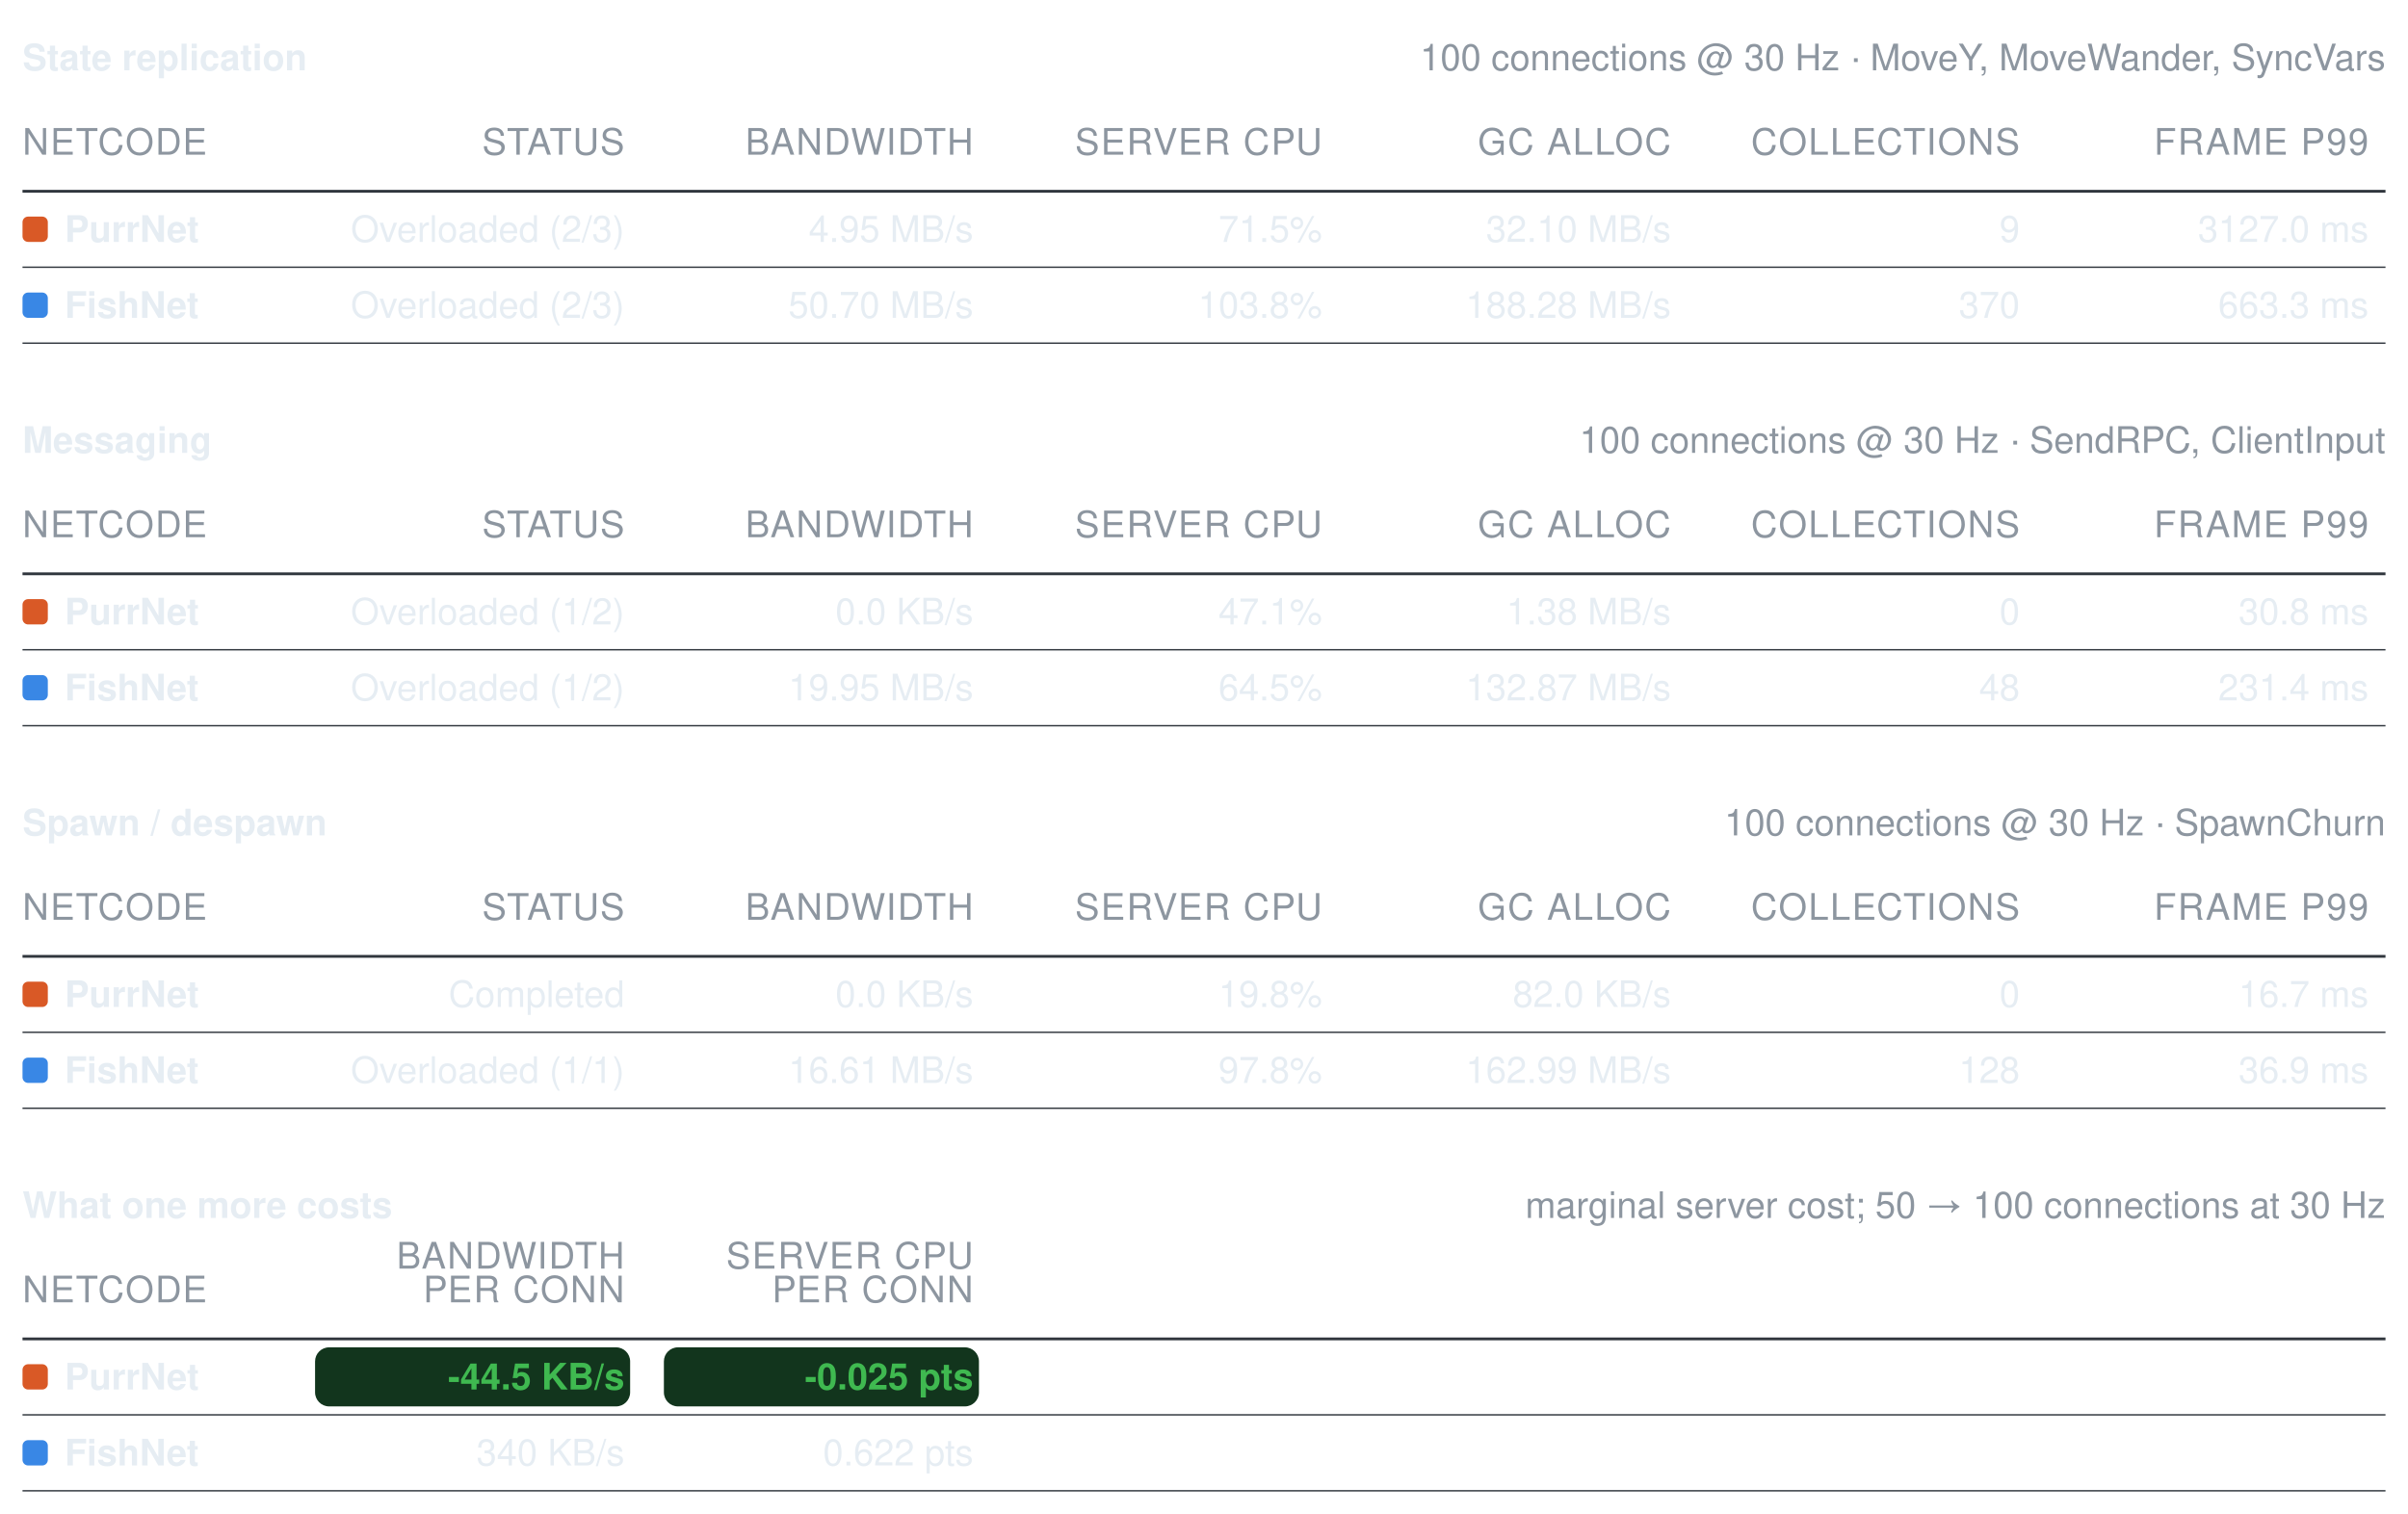
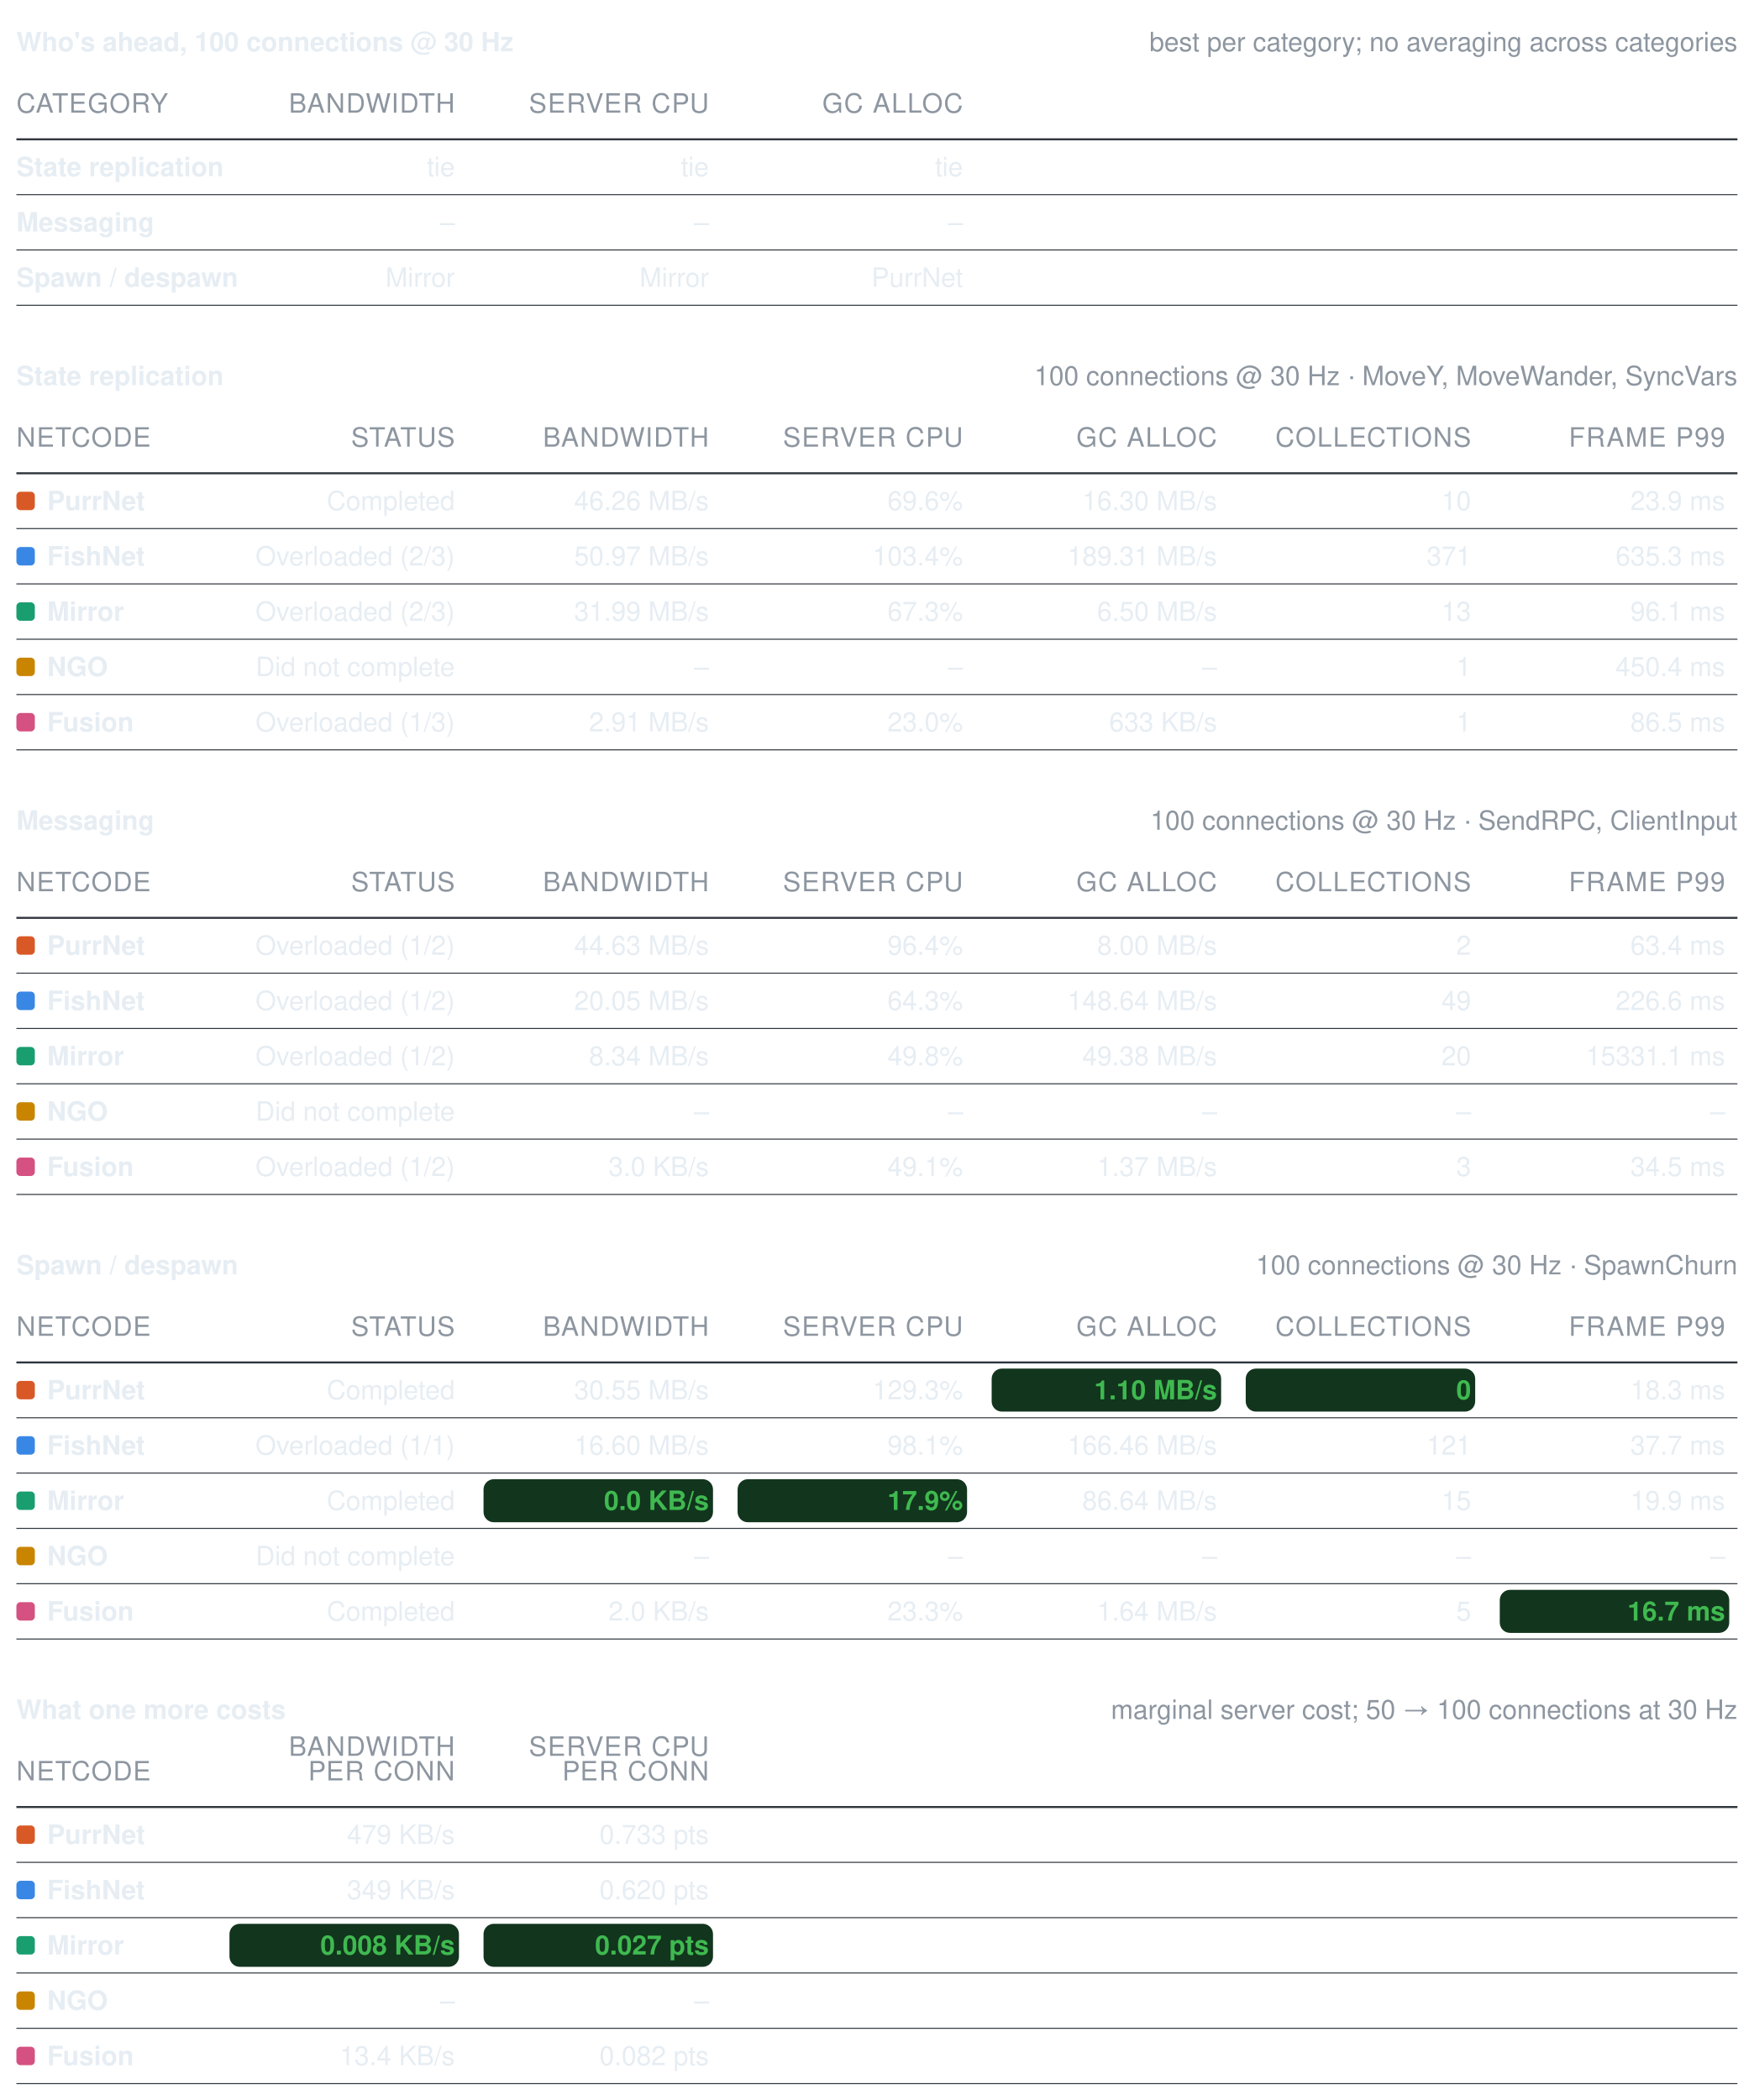
- <svg xmlns="http://www.w3.org/2000/svg" width="856" height="538" viewBox="0 0 856 538" role="img" aria-label="Benchmark summary tables">
+ <svg xmlns="http://www.w3.org/2000/svg" width="856" height="1025" viewBox="0 0 856 1025" role="img" aria-label="Benchmark summary tables">
  <style>text{font-family:-apple-system, BlinkMacSystemFont, Segoe UI, Helvetica, Arial, sans-serif;font-size:13px;font-variant-numeric:tabular-nums}</style>
-   <text x="8" y="25" font-weight="600" fill="#e6edf3">State replication</text>
-   <text x="848" y="25" text-anchor="end" fill="#8d96a0" font-size="12">100 connections @ 30 Hz · MoveY, MoveWander, SyncVars</text>
-   <text x="8" y="55" fill="#8d96a0" font-size="11" letter-spacing="0.5">NETCODE</text>
-   <text x="222" y="55" text-anchor="end" fill="#8d96a0" font-size="11" letter-spacing="0.5">STATUS</text>
-   <text x="346" y="55" text-anchor="end" fill="#8d96a0" font-size="11" letter-spacing="0.5">BANDWIDTH</text>
-   <text x="470" y="55" text-anchor="end" fill="#8d96a0" font-size="11" letter-spacing="0.5">SERVER CPU</text>
-   <text x="594" y="55" text-anchor="end" fill="#8d96a0" font-size="11" letter-spacing="0.5">GC ALLOC</text>
-   <text x="718" y="55" text-anchor="end" fill="#8d96a0" font-size="11" letter-spacing="0.5">COLLECTIONS</text>
-   <text x="842" y="55" text-anchor="end" fill="#8d96a0" font-size="11" letter-spacing="0.5">FRAME P99</text>
+   <text x="8" y="25" font-weight="600" fill="#e6edf3">Who's ahead, 100 connections @ 30 Hz</text>
+   <text x="848" y="25" text-anchor="end" fill="#8d96a0" font-size="12">best per category; no averaging across categories</text>
+   <text x="8" y="55" fill="#8d96a0" font-size="11" letter-spacing="0.5">CATEGORY</text>
+   <text x="222" y="55" text-anchor="end" fill="#8d96a0" font-size="11" letter-spacing="0.5">BANDWIDTH</text>
+   <text x="346" y="55" text-anchor="end" fill="#8d96a0" font-size="11" letter-spacing="0.5">SERVER CPU</text>
+   <text x="470" y="55" text-anchor="end" fill="#8d96a0" font-size="11" letter-spacing="0.5">GC ALLOC</text>
  <line x1="8" y1="68" x2="848" y2="68" stroke="#30363d" stroke-width="1" />
-   <rect x="8" y="77" width="9" height="9" rx="2" fill="#d95926" />
-   <text x="23" y="86" fill="#e6edf3" font-weight="600">PurrNet</text>
-   <text x="222" y="86" text-anchor="end" fill="#e6edf3" font-weight="400">Overloaded (2/3)</text>
-   <text x="346" y="86" text-anchor="end" fill="#e6edf3" font-weight="400">4.95 MB/s</text>
-   <text x="470" y="86" text-anchor="end" fill="#e6edf3" font-weight="400">71.5%</text>
-   <text x="594" y="86" text-anchor="end" fill="#e6edf3" font-weight="400">32.10 MB/s</text>
-   <text x="718" y="86" text-anchor="end" fill="#e6edf3" font-weight="400">9</text>
-   <text x="842" y="86" text-anchor="end" fill="#e6edf3" font-weight="400">3127.0 ms</text>
+   <text x="8" y="86" fill="#e6edf3" font-weight="600">State replication</text>
+   <text x="222" y="86" text-anchor="end" fill="#e6edf3" font-weight="400">tie</text>
+   <text x="346" y="86" text-anchor="end" fill="#e6edf3" font-weight="400">tie</text>
+   <text x="470" y="86" text-anchor="end" fill="#e6edf3" font-weight="400">tie</text>
  <line x1="8" y1="95" x2="848" y2="95" stroke="#30363d" stroke-width="0.5" />
-   <rect x="8" y="104" width="9" height="9" rx="2" fill="#3987e5" />
-   <text x="23" y="113" fill="#e6edf3" font-weight="600">FishNet</text>
-   <text x="222" y="113" text-anchor="end" fill="#e6edf3" font-weight="400">Overloaded (2/3)</text>
-   <text x="346" y="113" text-anchor="end" fill="#e6edf3" font-weight="400">50.70 MB/s</text>
-   <text x="470" y="113" text-anchor="end" fill="#e6edf3" font-weight="400">103.8%</text>
-   <text x="594" y="113" text-anchor="end" fill="#e6edf3" font-weight="400">188.28 MB/s</text>
-   <text x="718" y="113" text-anchor="end" fill="#e6edf3" font-weight="400">370</text>
-   <text x="842" y="113" text-anchor="end" fill="#e6edf3" font-weight="400">663.3 ms</text>
+   <text x="8" y="113" fill="#e6edf3" font-weight="600">Messaging</text>
+   <text x="222" y="113" text-anchor="end" fill="#e6edf3" font-weight="400">–</text>
+   <text x="346" y="113" text-anchor="end" fill="#e6edf3" font-weight="400">–</text>
+   <text x="470" y="113" text-anchor="end" fill="#e6edf3" font-weight="400">–</text>
  <line x1="8" y1="122" x2="848" y2="122" stroke="#30363d" stroke-width="0.5" />
-   <text x="8" y="161" font-weight="600" fill="#e6edf3">Messaging</text>
-   <text x="848" y="161" text-anchor="end" fill="#8d96a0" font-size="12">100 connections @ 30 Hz · SendRPC, ClientInput</text>
-   <text x="8" y="191" fill="#8d96a0" font-size="11" letter-spacing="0.5">NETCODE</text>
-   <text x="222" y="191" text-anchor="end" fill="#8d96a0" font-size="11" letter-spacing="0.5">STATUS</text>
-   <text x="346" y="191" text-anchor="end" fill="#8d96a0" font-size="11" letter-spacing="0.5">BANDWIDTH</text>
-   <text x="470" y="191" text-anchor="end" fill="#8d96a0" font-size="11" letter-spacing="0.5">SERVER CPU</text>
-   <text x="594" y="191" text-anchor="end" fill="#8d96a0" font-size="11" letter-spacing="0.5">GC ALLOC</text>
-   <text x="718" y="191" text-anchor="end" fill="#8d96a0" font-size="11" letter-spacing="0.5">COLLECTIONS</text>
-   <text x="842" y="191" text-anchor="end" fill="#8d96a0" font-size="11" letter-spacing="0.5">FRAME P99</text>
-   <line x1="8" y1="204" x2="848" y2="204" stroke="#30363d" stroke-width="1" />
-   <rect x="8" y="213" width="9" height="9" rx="2" fill="#d95926" />
-   <text x="23" y="222" fill="#e6edf3" font-weight="600">PurrNet</text>
-   <text x="222" y="222" text-anchor="end" fill="#e6edf3" font-weight="400">Overloaded (1/2)</text>
-   <text x="346" y="222" text-anchor="end" fill="#e6edf3" font-weight="400">0.0 KB/s</text>
-   <text x="470" y="222" text-anchor="end" fill="#e6edf3" font-weight="400">47.1%</text>
-   <text x="594" y="222" text-anchor="end" fill="#e6edf3" font-weight="400">1.38 MB/s</text>
-   <text x="718" y="222" text-anchor="end" fill="#e6edf3" font-weight="400">0</text>
-   <text x="842" y="222" text-anchor="end" fill="#e6edf3" font-weight="400">30.8 ms</text>
-   <line x1="8" y1="231" x2="848" y2="231" stroke="#30363d" stroke-width="0.5" />
-   <rect x="8" y="240" width="9" height="9" rx="2" fill="#3987e5" />
-   <text x="23" y="249" fill="#e6edf3" font-weight="600">FishNet</text>
-   <text x="222" y="249" text-anchor="end" fill="#e6edf3" font-weight="400">Overloaded (1/2)</text>
-   <text x="346" y="249" text-anchor="end" fill="#e6edf3" font-weight="400">19.95 MB/s</text>
-   <text x="470" y="249" text-anchor="end" fill="#e6edf3" font-weight="400">64.5%</text>
-   <text x="594" y="249" text-anchor="end" fill="#e6edf3" font-weight="400">132.87 MB/s</text>
-   <text x="718" y="249" text-anchor="end" fill="#e6edf3" font-weight="400">48</text>
-   <text x="842" y="249" text-anchor="end" fill="#e6edf3" font-weight="400">231.4 ms</text>
+   <text x="8" y="140" fill="#e6edf3" font-weight="600">Spawn / despawn</text>
+   <text x="222" y="140" text-anchor="end" fill="#e6edf3" font-weight="400">Mirror</text>
+   <text x="346" y="140" text-anchor="end" fill="#e6edf3" font-weight="400">Mirror</text>
+   <text x="470" y="140" text-anchor="end" fill="#e6edf3" font-weight="400">PurrNet</text>
+   <line x1="8" y1="149" x2="848" y2="149" stroke="#30363d" stroke-width="0.5" />
+   <text x="8" y="188" font-weight="600" fill="#e6edf3">State replication</text>
+   <text x="848" y="188" text-anchor="end" fill="#8d96a0" font-size="12">100 connections @ 30 Hz · MoveY, MoveWander, SyncVars</text>
+   <text x="8" y="218" fill="#8d96a0" font-size="11" letter-spacing="0.5">NETCODE</text>
+   <text x="222" y="218" text-anchor="end" fill="#8d96a0" font-size="11" letter-spacing="0.5">STATUS</text>
+   <text x="346" y="218" text-anchor="end" fill="#8d96a0" font-size="11" letter-spacing="0.5">BANDWIDTH</text>
+   <text x="470" y="218" text-anchor="end" fill="#8d96a0" font-size="11" letter-spacing="0.5">SERVER CPU</text>
+   <text x="594" y="218" text-anchor="end" fill="#8d96a0" font-size="11" letter-spacing="0.5">GC ALLOC</text>
+   <text x="718" y="218" text-anchor="end" fill="#8d96a0" font-size="11" letter-spacing="0.5">COLLECTIONS</text>
+   <text x="842" y="218" text-anchor="end" fill="#8d96a0" font-size="11" letter-spacing="0.5">FRAME P99</text>
+   <line x1="8" y1="231" x2="848" y2="231" stroke="#30363d" stroke-width="1" />
+   <rect x="8" y="240" width="9" height="9" rx="2" fill="#d95926" />
+   <text x="23" y="249" fill="#e6edf3" font-weight="600">PurrNet</text>
+   <text x="222" y="249" text-anchor="end" fill="#e6edf3" font-weight="400">Completed</text>
+   <text x="346" y="249" text-anchor="end" fill="#e6edf3" font-weight="400">46.26 MB/s</text>
+   <text x="470" y="249" text-anchor="end" fill="#e6edf3" font-weight="400">69.6%</text>
+   <text x="594" y="249" text-anchor="end" fill="#e6edf3" font-weight="400">16.30 MB/s</text>
+   <text x="718" y="249" text-anchor="end" fill="#e6edf3" font-weight="400">10</text>
+   <text x="842" y="249" text-anchor="end" fill="#e6edf3" font-weight="400">23.9 ms</text>
  <line x1="8" y1="258" x2="848" y2="258" stroke="#30363d" stroke-width="0.5" />
-   <text x="8" y="297" font-weight="600" fill="#e6edf3">Spawn / despawn</text>
-   <text x="848" y="297" text-anchor="end" fill="#8d96a0" font-size="12">100 connections @ 30 Hz · SpawnChurn</text>
-   <text x="8" y="327" fill="#8d96a0" font-size="11" letter-spacing="0.5">NETCODE</text>
-   <text x="222" y="327" text-anchor="end" fill="#8d96a0" font-size="11" letter-spacing="0.5">STATUS</text>
-   <text x="346" y="327" text-anchor="end" fill="#8d96a0" font-size="11" letter-spacing="0.5">BANDWIDTH</text>
-   <text x="470" y="327" text-anchor="end" fill="#8d96a0" font-size="11" letter-spacing="0.5">SERVER CPU</text>
-   <text x="594" y="327" text-anchor="end" fill="#8d96a0" font-size="11" letter-spacing="0.5">GC ALLOC</text>
-   <text x="718" y="327" text-anchor="end" fill="#8d96a0" font-size="11" letter-spacing="0.5">COLLECTIONS</text>
-   <text x="842" y="327" text-anchor="end" fill="#8d96a0" font-size="11" letter-spacing="0.5">FRAME P99</text>
-   <line x1="8" y1="340" x2="848" y2="340" stroke="#30363d" stroke-width="1" />
-   <rect x="8" y="349" width="9" height="9" rx="2" fill="#d95926" />
-   <text x="23" y="358" fill="#e6edf3" font-weight="600">PurrNet</text>
-   <text x="222" y="358" text-anchor="end" fill="#e6edf3" font-weight="400">Completed</text>
-   <text x="346" y="358" text-anchor="end" fill="#e6edf3" font-weight="400">0.0 KB/s</text>
-   <text x="470" y="358" text-anchor="end" fill="#e6edf3" font-weight="400">19.8%</text>
-   <text x="594" y="358" text-anchor="end" fill="#e6edf3" font-weight="400">82.0 KB/s</text>
-   <text x="718" y="358" text-anchor="end" fill="#e6edf3" font-weight="400">0</text>
-   <text x="842" y="358" text-anchor="end" fill="#e6edf3" font-weight="400">16.7 ms</text>
-   <line x1="8" y1="367" x2="848" y2="367" stroke="#30363d" stroke-width="0.5" />
-   <rect x="8" y="376" width="9" height="9" rx="2" fill="#3987e5" />
-   <text x="23" y="385" fill="#e6edf3" font-weight="600">FishNet</text>
-   <text x="222" y="385" text-anchor="end" fill="#e6edf3" font-weight="400">Overloaded (1/1)</text>
-   <text x="346" y="385" text-anchor="end" fill="#e6edf3" font-weight="400">16.61 MB/s</text>
-   <text x="470" y="385" text-anchor="end" fill="#e6edf3" font-weight="400">97.8%</text>
-   <text x="594" y="385" text-anchor="end" fill="#e6edf3" font-weight="400">162.99 MB/s</text>
-   <text x="718" y="385" text-anchor="end" fill="#e6edf3" font-weight="400">128</text>
-   <text x="842" y="385" text-anchor="end" fill="#e6edf3" font-weight="400">36.9 ms</text>
-   <line x1="8" y1="394" x2="848" y2="394" stroke="#30363d" stroke-width="0.5" />
-   <text x="8" y="433" font-weight="600" fill="#e6edf3">What one more costs</text>
-   <text x="848" y="433" text-anchor="end" fill="#8d96a0" font-size="12">marginal server cost; 50 → 100 connections at 30 Hz</text>
-   <text x="8" y="463" fill="#8d96a0" font-size="11" letter-spacing="0.5">NETCODE</text>
-   <text x="222" y="451" text-anchor="end" fill="#8d96a0" font-size="11" letter-spacing="0.5">BANDWIDTH</text>
-   <text x="222" y="463" text-anchor="end" fill="#8d96a0" font-size="11" letter-spacing="0.5">PER CONN</text>
-   <text x="346" y="451" text-anchor="end" fill="#8d96a0" font-size="11" letter-spacing="0.5">SERVER CPU</text>
-   <text x="346" y="463" text-anchor="end" fill="#8d96a0" font-size="11" letter-spacing="0.5">PER CONN</text>
-   <line x1="8" y1="476" x2="848" y2="476" stroke="#30363d" stroke-width="1" />
-   <rect x="8" y="485" width="9" height="9" rx="2" fill="#d95926" />
-   <text x="23" y="494" fill="#e6edf3" font-weight="600">PurrNet</text>
-   <rect x="112" y="479" width="112" height="21" rx="5" fill="#12351d" />
-   <text x="222" y="494" text-anchor="end" fill="#3fb950" font-weight="600">-44.5 KB/s</text>
-   <rect x="236" y="479" width="112" height="21" rx="5" fill="#12351d" />
-   <text x="346" y="494" text-anchor="end" fill="#3fb950" font-weight="600">-0.025 pts</text>
-   <line x1="8" y1="503" x2="848" y2="503" stroke="#30363d" stroke-width="0.5" />
-   <rect x="8" y="512" width="9" height="9" rx="2" fill="#3987e5" />
-   <text x="23" y="521" fill="#e6edf3" font-weight="600">FishNet</text>
-   <text x="222" y="521" text-anchor="end" fill="#e6edf3" font-weight="400">340 KB/s</text>
-   <text x="346" y="521" text-anchor="end" fill="#e6edf3" font-weight="400">0.622 pts</text>
-   <line x1="8" y1="530" x2="848" y2="530" stroke="#30363d" stroke-width="0.5" />
+   <rect x="8" y="267" width="9" height="9" rx="2" fill="#3987e5" />
+   <text x="23" y="276" fill="#e6edf3" font-weight="600">FishNet</text>
+   <text x="222" y="276" text-anchor="end" fill="#e6edf3" font-weight="400">Overloaded (2/3)</text>
+   <text x="346" y="276" text-anchor="end" fill="#e6edf3" font-weight="400">50.97 MB/s</text>
+   <text x="470" y="276" text-anchor="end" fill="#e6edf3" font-weight="400">103.4%</text>
+   <text x="594" y="276" text-anchor="end" fill="#e6edf3" font-weight="400">189.31 MB/s</text>
+   <text x="718" y="276" text-anchor="end" fill="#e6edf3" font-weight="400">371</text>
+   <text x="842" y="276" text-anchor="end" fill="#e6edf3" font-weight="400">635.3 ms</text>
+   <line x1="8" y1="285" x2="848" y2="285" stroke="#30363d" stroke-width="0.5" />
+   <rect x="8" y="294" width="9" height="9" rx="2" fill="#199e70" />
+   <text x="23" y="303" fill="#e6edf3" font-weight="600">Mirror</text>
+   <text x="222" y="303" text-anchor="end" fill="#e6edf3" font-weight="400">Overloaded (2/3)</text>
+   <text x="346" y="303" text-anchor="end" fill="#e6edf3" font-weight="400">31.99 MB/s</text>
+   <text x="470" y="303" text-anchor="end" fill="#e6edf3" font-weight="400">67.3%</text>
+   <text x="594" y="303" text-anchor="end" fill="#e6edf3" font-weight="400">6.50 MB/s</text>
+   <text x="718" y="303" text-anchor="end" fill="#e6edf3" font-weight="400">13</text>
+   <text x="842" y="303" text-anchor="end" fill="#e6edf3" font-weight="400">96.1 ms</text>
+   <line x1="8" y1="312" x2="848" y2="312" stroke="#30363d" stroke-width="0.5" />
+   <rect x="8" y="321" width="9" height="9" rx="2" fill="#c98500" />
+   <text x="23" y="330" fill="#e6edf3" font-weight="600">NGO</text>
+   <text x="222" y="330" text-anchor="end" fill="#e6edf3" font-weight="400">Did not complete</text>
+   <text x="346" y="330" text-anchor="end" fill="#e6edf3" font-weight="400">–</text>
+   <text x="470" y="330" text-anchor="end" fill="#e6edf3" font-weight="400">–</text>
+   <text x="594" y="330" text-anchor="end" fill="#e6edf3" font-weight="400">–</text>
+   <text x="718" y="330" text-anchor="end" fill="#e6edf3" font-weight="400">1</text>
+   <text x="842" y="330" text-anchor="end" fill="#e6edf3" font-weight="400">450.4 ms</text>
+   <line x1="8" y1="339" x2="848" y2="339" stroke="#30363d" stroke-width="0.5" />
+   <rect x="8" y="348" width="9" height="9" rx="2" fill="#d55181" />
+   <text x="23" y="357" fill="#e6edf3" font-weight="600">Fusion</text>
+   <text x="222" y="357" text-anchor="end" fill="#e6edf3" font-weight="400">Overloaded (1/3)</text>
+   <text x="346" y="357" text-anchor="end" fill="#e6edf3" font-weight="400">2.91 MB/s</text>
+   <text x="470" y="357" text-anchor="end" fill="#e6edf3" font-weight="400">23.0%</text>
+   <text x="594" y="357" text-anchor="end" fill="#e6edf3" font-weight="400">633 KB/s</text>
+   <text x="718" y="357" text-anchor="end" fill="#e6edf3" font-weight="400">1</text>
+   <text x="842" y="357" text-anchor="end" fill="#e6edf3" font-weight="400">86.5 ms</text>
+   <line x1="8" y1="366" x2="848" y2="366" stroke="#30363d" stroke-width="0.5" />
+   <text x="8" y="405" font-weight="600" fill="#e6edf3">Messaging</text>
+   <text x="848" y="405" text-anchor="end" fill="#8d96a0" font-size="12">100 connections @ 30 Hz · SendRPC, ClientInput</text>
+   <text x="8" y="435" fill="#8d96a0" font-size="11" letter-spacing="0.5">NETCODE</text>
+   <text x="222" y="435" text-anchor="end" fill="#8d96a0" font-size="11" letter-spacing="0.5">STATUS</text>
+   <text x="346" y="435" text-anchor="end" fill="#8d96a0" font-size="11" letter-spacing="0.5">BANDWIDTH</text>
+   <text x="470" y="435" text-anchor="end" fill="#8d96a0" font-size="11" letter-spacing="0.5">SERVER CPU</text>
+   <text x="594" y="435" text-anchor="end" fill="#8d96a0" font-size="11" letter-spacing="0.5">GC ALLOC</text>
+   <text x="718" y="435" text-anchor="end" fill="#8d96a0" font-size="11" letter-spacing="0.5">COLLECTIONS</text>
+   <text x="842" y="435" text-anchor="end" fill="#8d96a0" font-size="11" letter-spacing="0.5">FRAME P99</text>
+   <line x1="8" y1="448" x2="848" y2="448" stroke="#30363d" stroke-width="1" />
+   <rect x="8" y="457" width="9" height="9" rx="2" fill="#d95926" />
+   <text x="23" y="466" fill="#e6edf3" font-weight="600">PurrNet</text>
+   <text x="222" y="466" text-anchor="end" fill="#e6edf3" font-weight="400">Overloaded (1/2)</text>
+   <text x="346" y="466" text-anchor="end" fill="#e6edf3" font-weight="400">44.63 MB/s</text>
+   <text x="470" y="466" text-anchor="end" fill="#e6edf3" font-weight="400">96.4%</text>
+   <text x="594" y="466" text-anchor="end" fill="#e6edf3" font-weight="400">8.00 MB/s</text>
+   <text x="718" y="466" text-anchor="end" fill="#e6edf3" font-weight="400">2</text>
+   <text x="842" y="466" text-anchor="end" fill="#e6edf3" font-weight="400">63.4 ms</text>
+   <line x1="8" y1="475" x2="848" y2="475" stroke="#30363d" stroke-width="0.5" />
+   <rect x="8" y="484" width="9" height="9" rx="2" fill="#3987e5" />
+   <text x="23" y="493" fill="#e6edf3" font-weight="600">FishNet</text>
+   <text x="222" y="493" text-anchor="end" fill="#e6edf3" font-weight="400">Overloaded (1/2)</text>
+   <text x="346" y="493" text-anchor="end" fill="#e6edf3" font-weight="400">20.05 MB/s</text>
+   <text x="470" y="493" text-anchor="end" fill="#e6edf3" font-weight="400">64.3%</text>
+   <text x="594" y="493" text-anchor="end" fill="#e6edf3" font-weight="400">148.64 MB/s</text>
+   <text x="718" y="493" text-anchor="end" fill="#e6edf3" font-weight="400">49</text>
+   <text x="842" y="493" text-anchor="end" fill="#e6edf3" font-weight="400">226.6 ms</text>
+   <line x1="8" y1="502" x2="848" y2="502" stroke="#30363d" stroke-width="0.5" />
+   <rect x="8" y="511" width="9" height="9" rx="2" fill="#199e70" />
+   <text x="23" y="520" fill="#e6edf3" font-weight="600">Mirror</text>
+   <text x="222" y="520" text-anchor="end" fill="#e6edf3" font-weight="400">Overloaded (1/2)</text>
+   <text x="346" y="520" text-anchor="end" fill="#e6edf3" font-weight="400">8.34 MB/s</text>
+   <text x="470" y="520" text-anchor="end" fill="#e6edf3" font-weight="400">49.8%</text>
+   <text x="594" y="520" text-anchor="end" fill="#e6edf3" font-weight="400">49.38 MB/s</text>
+   <text x="718" y="520" text-anchor="end" fill="#e6edf3" font-weight="400">20</text>
+   <text x="842" y="520" text-anchor="end" fill="#e6edf3" font-weight="400">15331.1 ms</text>
+   <line x1="8" y1="529" x2="848" y2="529" stroke="#30363d" stroke-width="0.5" />
+   <rect x="8" y="538" width="9" height="9" rx="2" fill="#c98500" />
+   <text x="23" y="547" fill="#e6edf3" font-weight="600">NGO</text>
+   <text x="222" y="547" text-anchor="end" fill="#e6edf3" font-weight="400">Did not complete</text>
+   <text x="346" y="547" text-anchor="end" fill="#e6edf3" font-weight="400">–</text>
+   <text x="470" y="547" text-anchor="end" fill="#e6edf3" font-weight="400">–</text>
+   <text x="594" y="547" text-anchor="end" fill="#e6edf3" font-weight="400">–</text>
+   <text x="718" y="547" text-anchor="end" fill="#e6edf3" font-weight="400">–</text>
+   <text x="842" y="547" text-anchor="end" fill="#e6edf3" font-weight="400">–</text>
+   <line x1="8" y1="556" x2="848" y2="556" stroke="#30363d" stroke-width="0.5" />
+   <rect x="8" y="565" width="9" height="9" rx="2" fill="#d55181" />
+   <text x="23" y="574" fill="#e6edf3" font-weight="600">Fusion</text>
+   <text x="222" y="574" text-anchor="end" fill="#e6edf3" font-weight="400">Overloaded (1/2)</text>
+   <text x="346" y="574" text-anchor="end" fill="#e6edf3" font-weight="400">3.0 KB/s</text>
+   <text x="470" y="574" text-anchor="end" fill="#e6edf3" font-weight="400">49.1%</text>
+   <text x="594" y="574" text-anchor="end" fill="#e6edf3" font-weight="400">1.37 MB/s</text>
+   <text x="718" y="574" text-anchor="end" fill="#e6edf3" font-weight="400">3</text>
+   <text x="842" y="574" text-anchor="end" fill="#e6edf3" font-weight="400">34.5 ms</text>
+   <line x1="8" y1="583" x2="848" y2="583" stroke="#30363d" stroke-width="0.5" />
+   <text x="8" y="622" font-weight="600" fill="#e6edf3">Spawn / despawn</text>
+   <text x="848" y="622" text-anchor="end" fill="#8d96a0" font-size="12">100 connections @ 30 Hz · SpawnChurn</text>
+   <text x="8" y="652" fill="#8d96a0" font-size="11" letter-spacing="0.5">NETCODE</text>
+   <text x="222" y="652" text-anchor="end" fill="#8d96a0" font-size="11" letter-spacing="0.5">STATUS</text>
+   <text x="346" y="652" text-anchor="end" fill="#8d96a0" font-size="11" letter-spacing="0.5">BANDWIDTH</text>
+   <text x="470" y="652" text-anchor="end" fill="#8d96a0" font-size="11" letter-spacing="0.5">SERVER CPU</text>
+   <text x="594" y="652" text-anchor="end" fill="#8d96a0" font-size="11" letter-spacing="0.5">GC ALLOC</text>
+   <text x="718" y="652" text-anchor="end" fill="#8d96a0" font-size="11" letter-spacing="0.5">COLLECTIONS</text>
+   <text x="842" y="652" text-anchor="end" fill="#8d96a0" font-size="11" letter-spacing="0.5">FRAME P99</text>
+   <line x1="8" y1="665" x2="848" y2="665" stroke="#30363d" stroke-width="1" />
+   <rect x="8" y="674" width="9" height="9" rx="2" fill="#d95926" />
+   <text x="23" y="683" fill="#e6edf3" font-weight="600">PurrNet</text>
+   <text x="222" y="683" text-anchor="end" fill="#e6edf3" font-weight="400">Completed</text>
+   <text x="346" y="683" text-anchor="end" fill="#e6edf3" font-weight="400">30.55 MB/s</text>
+   <text x="470" y="683" text-anchor="end" fill="#e6edf3" font-weight="400">129.3%</text>
+   <rect x="484" y="668" width="112" height="21" rx="5" fill="#12351d" />
+   <text x="594" y="683" text-anchor="end" fill="#3fb950" font-weight="600">1.10 MB/s</text>
+   <rect x="608" y="668" width="112" height="21" rx="5" fill="#12351d" />
+   <text x="718" y="683" text-anchor="end" fill="#3fb950" font-weight="600">0</text>
+   <text x="842" y="683" text-anchor="end" fill="#e6edf3" font-weight="400">18.3 ms</text>
+   <line x1="8" y1="692" x2="848" y2="692" stroke="#30363d" stroke-width="0.5" />
+   <rect x="8" y="701" width="9" height="9" rx="2" fill="#3987e5" />
+   <text x="23" y="710" fill="#e6edf3" font-weight="600">FishNet</text>
+   <text x="222" y="710" text-anchor="end" fill="#e6edf3" font-weight="400">Overloaded (1/1)</text>
+   <text x="346" y="710" text-anchor="end" fill="#e6edf3" font-weight="400">16.60 MB/s</text>
+   <text x="470" y="710" text-anchor="end" fill="#e6edf3" font-weight="400">98.1%</text>
+   <text x="594" y="710" text-anchor="end" fill="#e6edf3" font-weight="400">166.46 MB/s</text>
+   <text x="718" y="710" text-anchor="end" fill="#e6edf3" font-weight="400">121</text>
+   <text x="842" y="710" text-anchor="end" fill="#e6edf3" font-weight="400">37.7 ms</text>
+   <line x1="8" y1="719" x2="848" y2="719" stroke="#30363d" stroke-width="0.5" />
+   <rect x="8" y="728" width="9" height="9" rx="2" fill="#199e70" />
+   <text x="23" y="737" fill="#e6edf3" font-weight="600">Mirror</text>
+   <text x="222" y="737" text-anchor="end" fill="#e6edf3" font-weight="400">Completed</text>
+   <rect x="236" y="722" width="112" height="21" rx="5" fill="#12351d" />
+   <text x="346" y="737" text-anchor="end" fill="#3fb950" font-weight="600">0.0 KB/s</text>
+   <rect x="360" y="722" width="112" height="21" rx="5" fill="#12351d" />
+   <text x="470" y="737" text-anchor="end" fill="#3fb950" font-weight="600">17.9%</text>
+   <text x="594" y="737" text-anchor="end" fill="#e6edf3" font-weight="400">86.64 MB/s</text>
+   <text x="718" y="737" text-anchor="end" fill="#e6edf3" font-weight="400">15</text>
+   <text x="842" y="737" text-anchor="end" fill="#e6edf3" font-weight="400">19.9 ms</text>
+   <line x1="8" y1="746" x2="848" y2="746" stroke="#30363d" stroke-width="0.5" />
+   <rect x="8" y="755" width="9" height="9" rx="2" fill="#c98500" />
+   <text x="23" y="764" fill="#e6edf3" font-weight="600">NGO</text>
+   <text x="222" y="764" text-anchor="end" fill="#e6edf3" font-weight="400">Did not complete</text>
+   <text x="346" y="764" text-anchor="end" fill="#e6edf3" font-weight="400">–</text>
+   <text x="470" y="764" text-anchor="end" fill="#e6edf3" font-weight="400">–</text>
+   <text x="594" y="764" text-anchor="end" fill="#e6edf3" font-weight="400">–</text>
+   <text x="718" y="764" text-anchor="end" fill="#e6edf3" font-weight="400">–</text>
+   <text x="842" y="764" text-anchor="end" fill="#e6edf3" font-weight="400">–</text>
+   <line x1="8" y1="773" x2="848" y2="773" stroke="#30363d" stroke-width="0.5" />
+   <rect x="8" y="782" width="9" height="9" rx="2" fill="#d55181" />
+   <text x="23" y="791" fill="#e6edf3" font-weight="600">Fusion</text>
+   <text x="222" y="791" text-anchor="end" fill="#e6edf3" font-weight="400">Completed</text>
+   <text x="346" y="791" text-anchor="end" fill="#e6edf3" font-weight="400">2.0 KB/s</text>
+   <text x="470" y="791" text-anchor="end" fill="#e6edf3" font-weight="400">23.3%</text>
+   <text x="594" y="791" text-anchor="end" fill="#e6edf3" font-weight="400">1.64 MB/s</text>
+   <text x="718" y="791" text-anchor="end" fill="#e6edf3" font-weight="400">5</text>
+   <rect x="732" y="776" width="112" height="21" rx="5" fill="#12351d" />
+   <text x="842" y="791" text-anchor="end" fill="#3fb950" font-weight="600">16.7 ms</text>
+   <line x1="8" y1="800" x2="848" y2="800" stroke="#30363d" stroke-width="0.5" />
+   <text x="8" y="839" font-weight="600" fill="#e6edf3">What one more costs</text>
+   <text x="848" y="839" text-anchor="end" fill="#8d96a0" font-size="12">marginal server cost; 50 → 100 connections at 30 Hz</text>
+   <text x="8" y="869" fill="#8d96a0" font-size="11" letter-spacing="0.5">NETCODE</text>
+   <text x="222" y="857" text-anchor="end" fill="#8d96a0" font-size="11" letter-spacing="0.5">BANDWIDTH</text>
+   <text x="222" y="869" text-anchor="end" fill="#8d96a0" font-size="11" letter-spacing="0.5">PER CONN</text>
+   <text x="346" y="857" text-anchor="end" fill="#8d96a0" font-size="11" letter-spacing="0.5">SERVER CPU</text>
+   <text x="346" y="869" text-anchor="end" fill="#8d96a0" font-size="11" letter-spacing="0.5">PER CONN</text>
+   <line x1="8" y1="882" x2="848" y2="882" stroke="#30363d" stroke-width="1" />
+   <rect x="8" y="891" width="9" height="9" rx="2" fill="#d95926" />
+   <text x="23" y="900" fill="#e6edf3" font-weight="600">PurrNet</text>
+   <text x="222" y="900" text-anchor="end" fill="#e6edf3" font-weight="400">479 KB/s</text>
+   <text x="346" y="900" text-anchor="end" fill="#e6edf3" font-weight="400">0.733 pts</text>
+   <line x1="8" y1="909" x2="848" y2="909" stroke="#30363d" stroke-width="0.5" />
+   <rect x="8" y="918" width="9" height="9" rx="2" fill="#3987e5" />
+   <text x="23" y="927" fill="#e6edf3" font-weight="600">FishNet</text>
+   <text x="222" y="927" text-anchor="end" fill="#e6edf3" font-weight="400">349 KB/s</text>
+   <text x="346" y="927" text-anchor="end" fill="#e6edf3" font-weight="400">0.620 pts</text>
+   <line x1="8" y1="936" x2="848" y2="936" stroke="#30363d" stroke-width="0.5" />
+   <rect x="8" y="945" width="9" height="9" rx="2" fill="#199e70" />
+   <text x="23" y="954" fill="#e6edf3" font-weight="600">Mirror</text>
+   <rect x="112" y="939" width="112" height="21" rx="5" fill="#12351d" />
+   <text x="222" y="954" text-anchor="end" fill="#3fb950" font-weight="600">0.008 KB/s</text>
+   <rect x="236" y="939" width="112" height="21" rx="5" fill="#12351d" />
+   <text x="346" y="954" text-anchor="end" fill="#3fb950" font-weight="600">0.027 pts</text>
+   <line x1="8" y1="963" x2="848" y2="963" stroke="#30363d" stroke-width="0.5" />
+   <rect x="8" y="972" width="9" height="9" rx="2" fill="#c98500" />
+   <text x="23" y="981" fill="#e6edf3" font-weight="600">NGO</text>
+   <text x="222" y="981" text-anchor="end" fill="#e6edf3" font-weight="400">–</text>
+   <text x="346" y="981" text-anchor="end" fill="#e6edf3" font-weight="400">–</text>
+   <line x1="8" y1="990" x2="848" y2="990" stroke="#30363d" stroke-width="0.5" />
+   <rect x="8" y="999" width="9" height="9" rx="2" fill="#d55181" />
+   <text x="23" y="1008" fill="#e6edf3" font-weight="600">Fusion</text>
+   <text x="222" y="1008" text-anchor="end" fill="#e6edf3" font-weight="400">13.4 KB/s</text>
+   <text x="346" y="1008" text-anchor="end" fill="#e6edf3" font-weight="400">0.082 pts</text>
+   <line x1="8" y1="1017" x2="848" y2="1017" stroke="#30363d" stroke-width="0.5" />
</svg>
